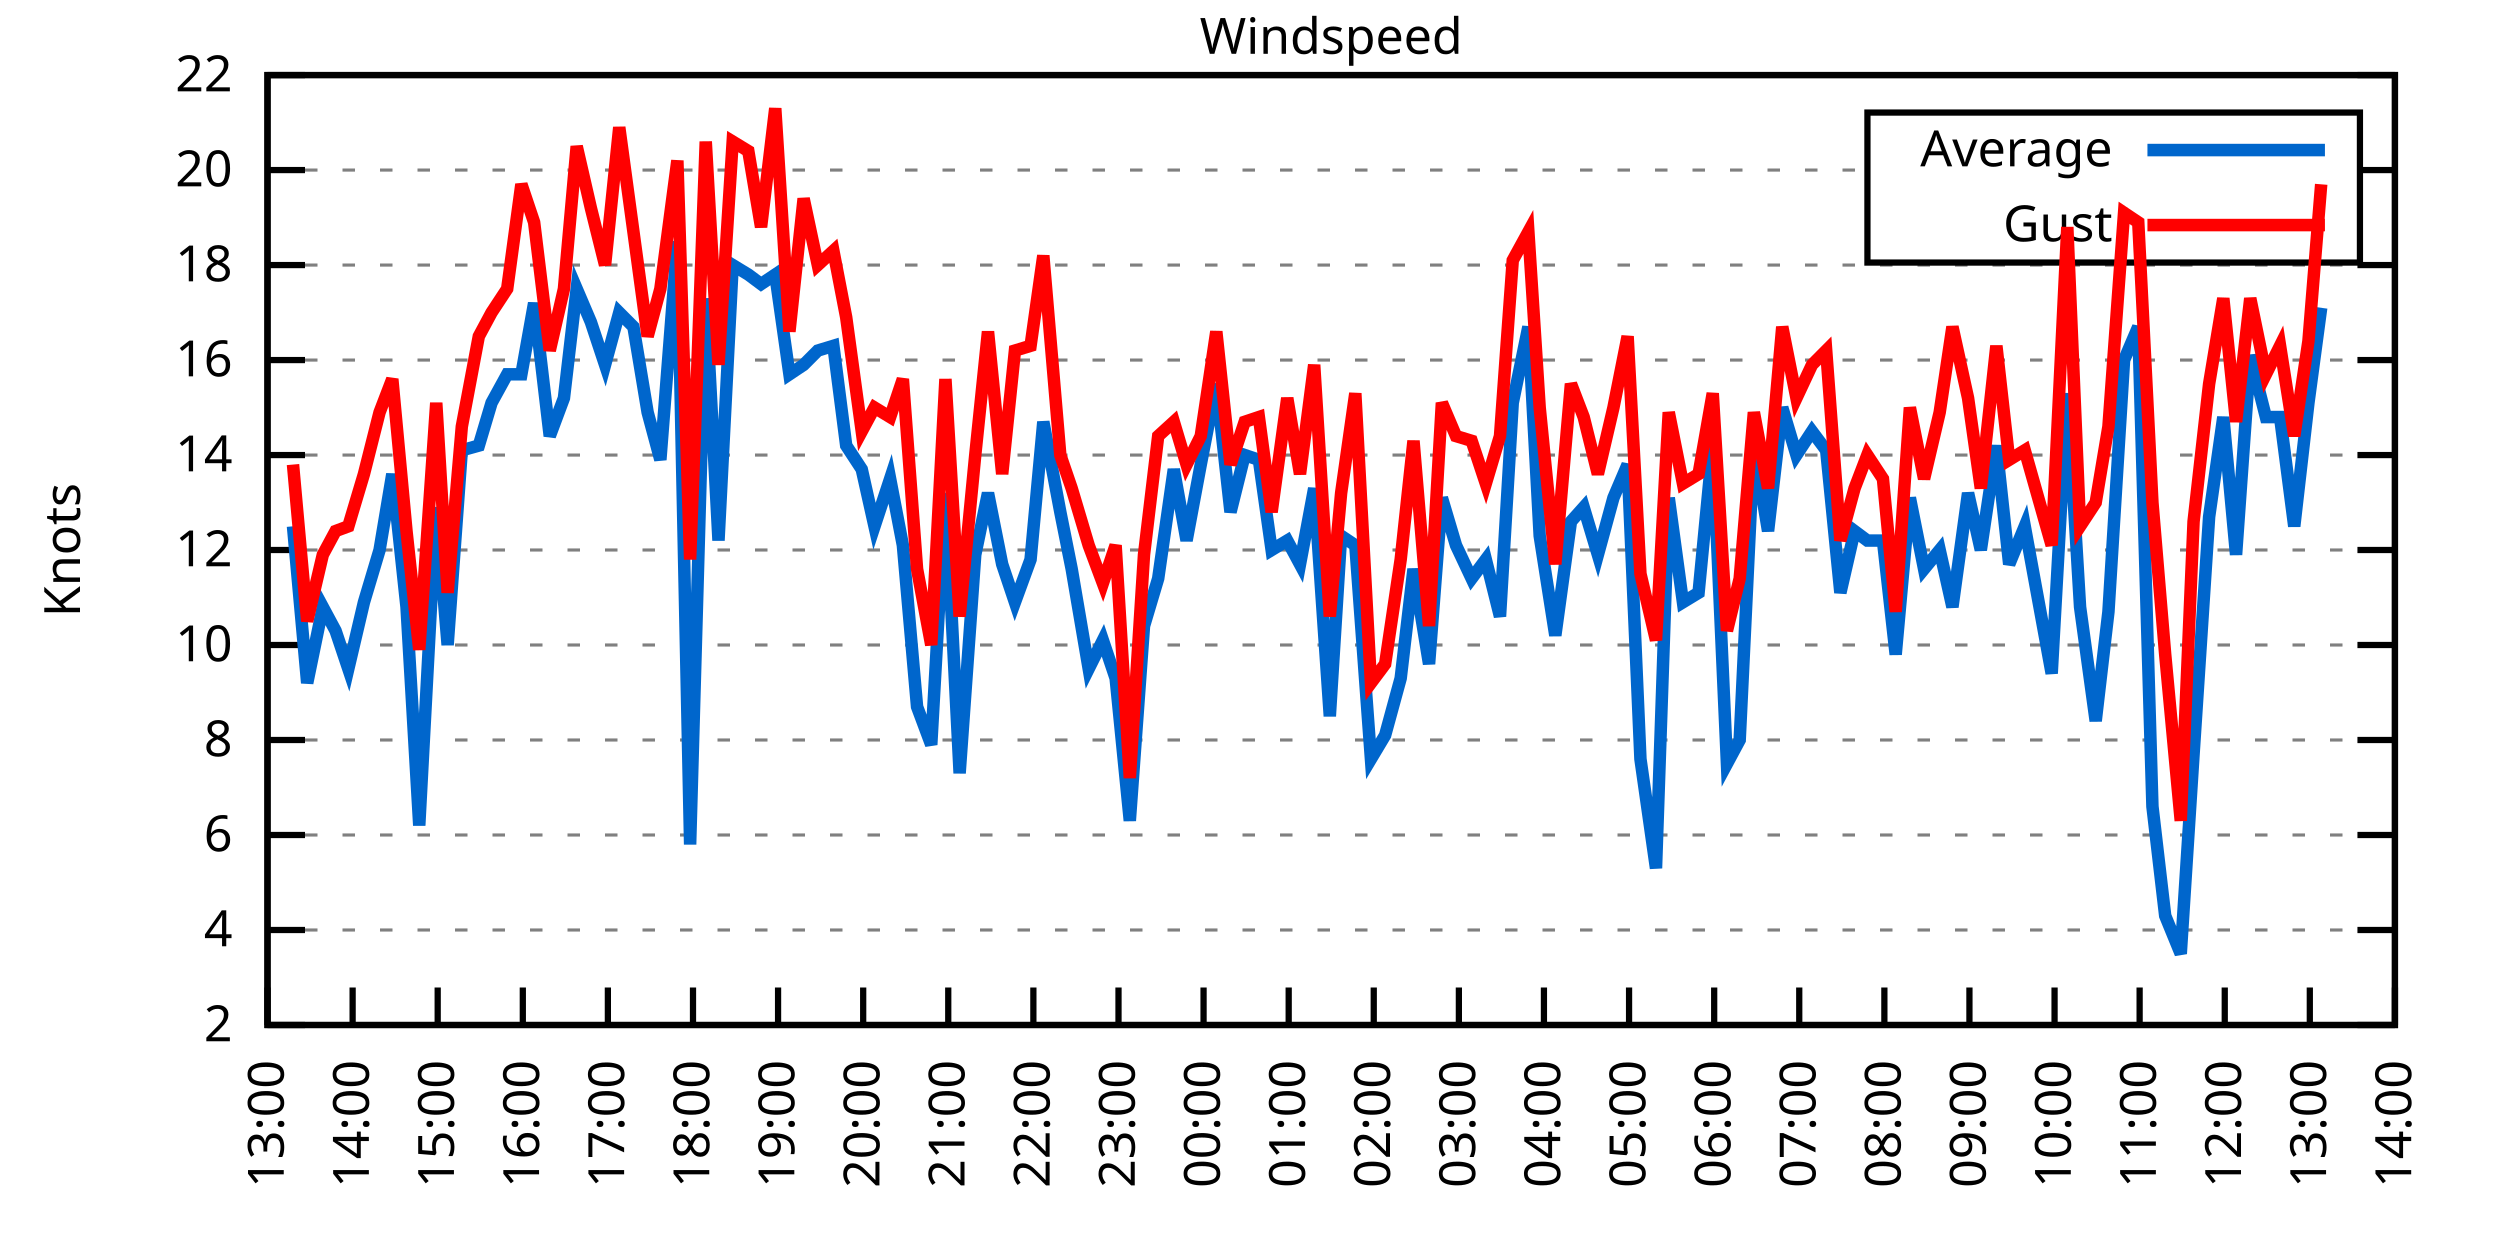
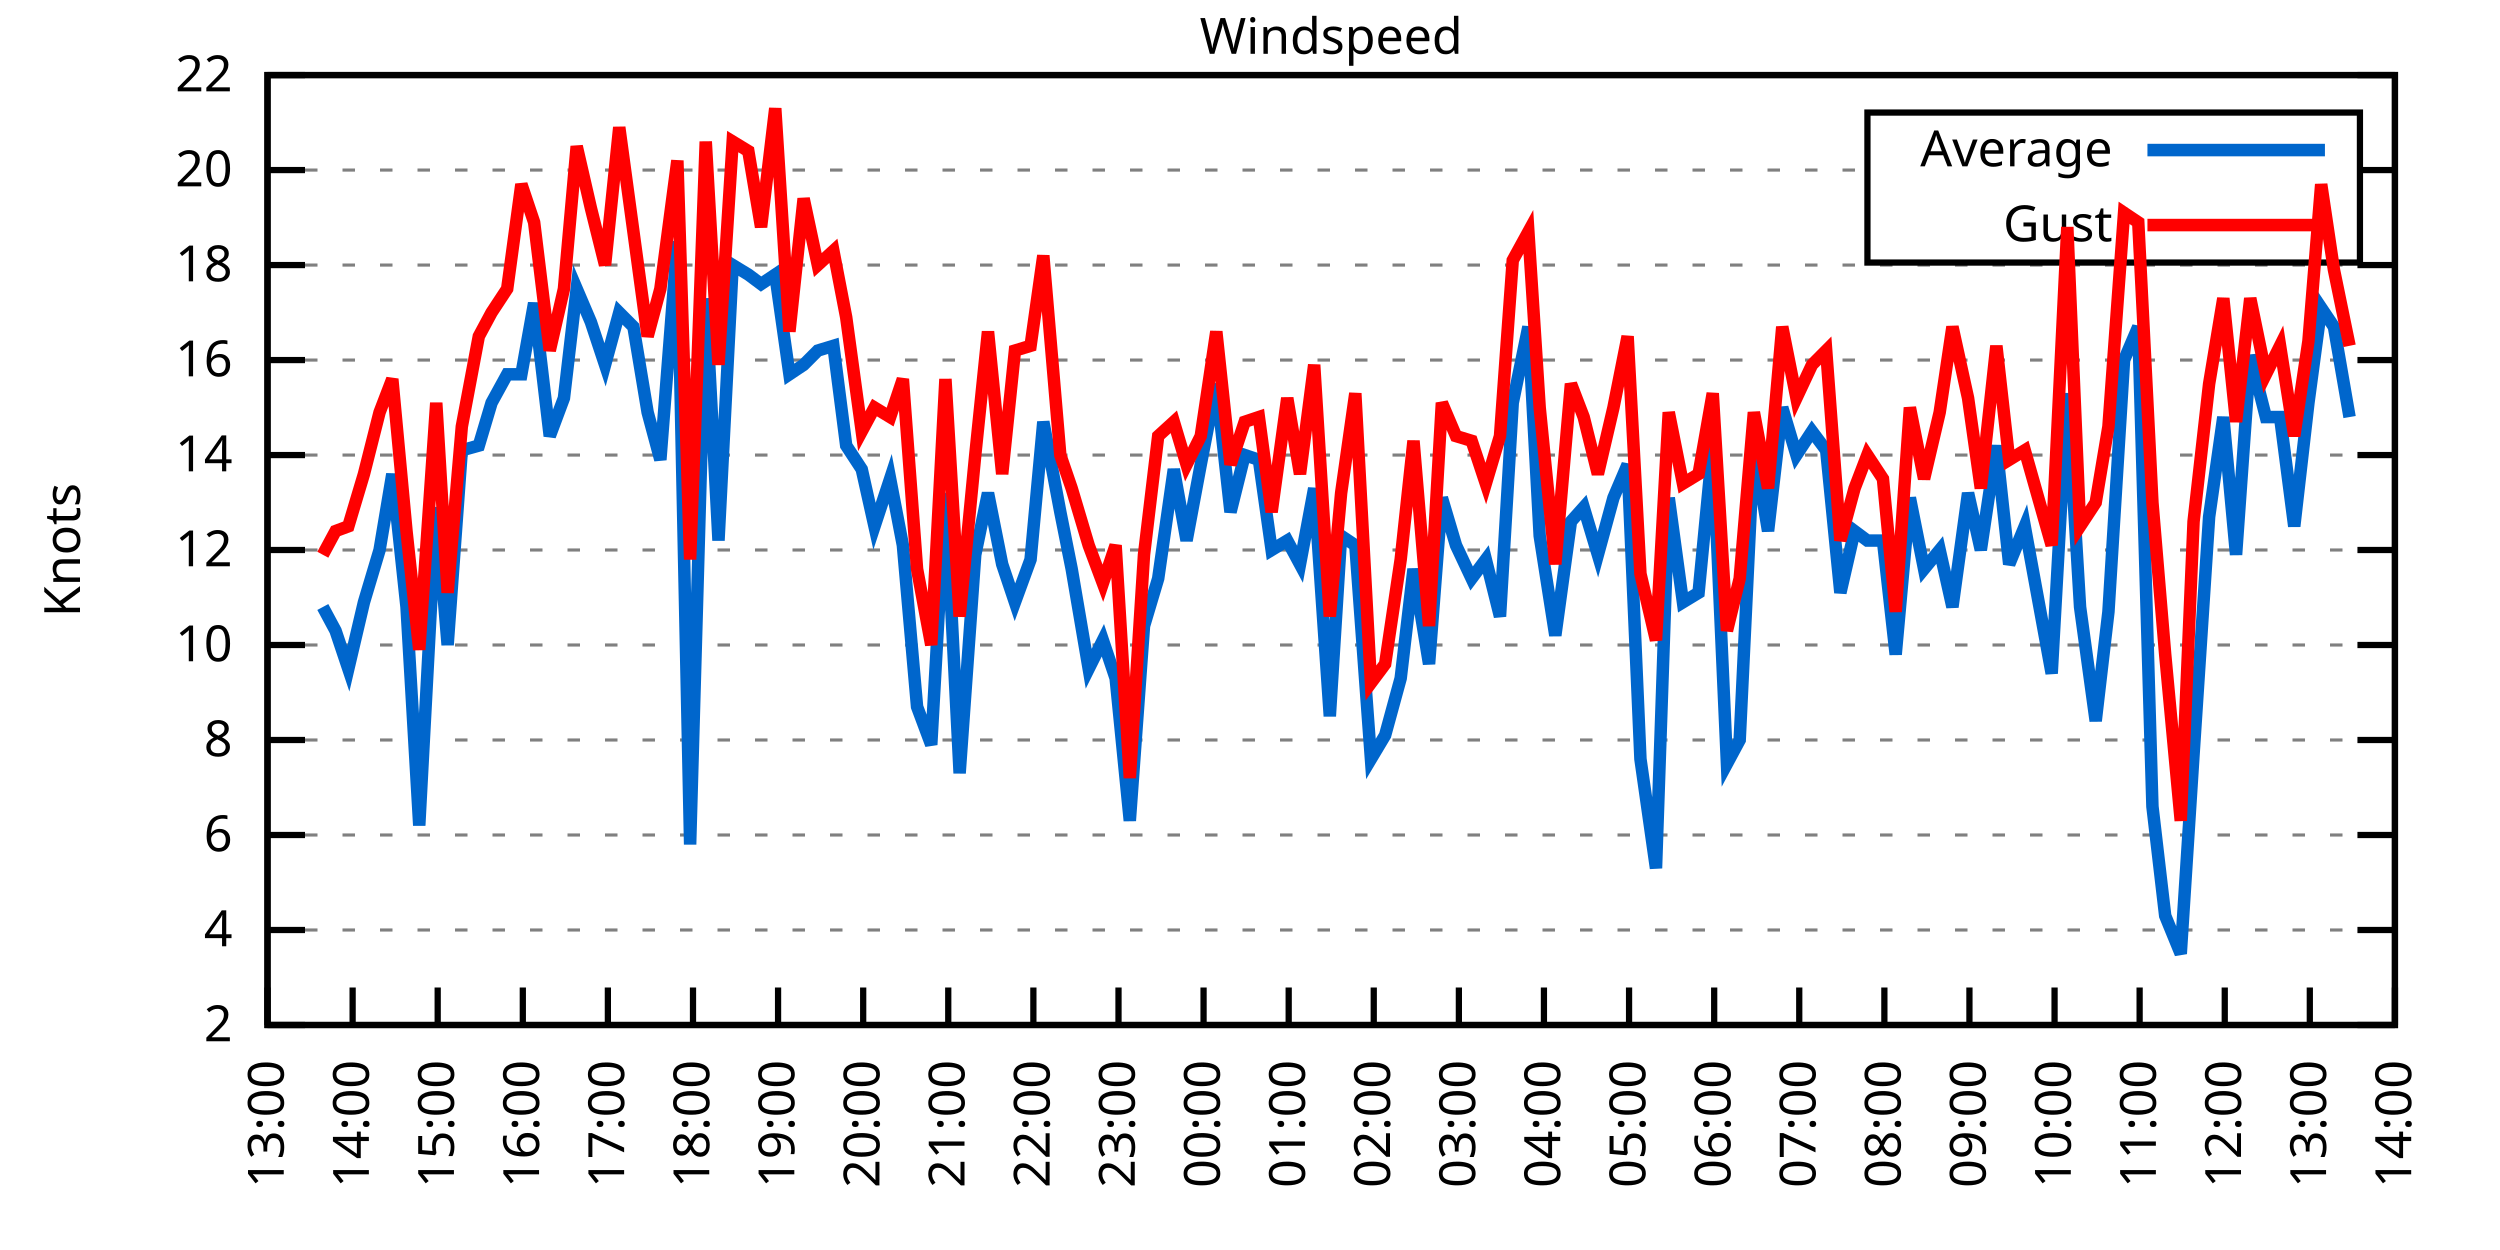
<svg xmlns="http://www.w3.org/2000/svg" xmlns:xlink="http://www.w3.org/1999/xlink" width="400" height="200" viewBox="0 0 400 200">
  <g id="gnuplot_canvas">
    <rect x="0" y="0" width="400" height="200" fill="none" />
    <defs>
      <circle id="gpDot" r="0.5" stroke-width="0.5" stroke="currentColor" />
      <path id="gpPt0" stroke-width="0.333" stroke="currentColor" d="M-1,0 h2 M0,-1 v2" />
      <path id="gpPt1" stroke-width="0.333" stroke="currentColor" d="M-1,-1 L1,1 M1,-1 L-1,1" />
      <path id="gpPt2" stroke-width="0.333" stroke="currentColor" d="M-1,0 L1,0 M0,-1 L0,1 M-1,-1 L1,1 M-1,1 L1,-1" />
      <rect id="gpPt3" stroke-width="0.333" stroke="currentColor" x="-1" y="-1" width="2" height="2" />
      <rect id="gpPt4" stroke-width="0.333" stroke="currentColor" fill="currentColor" x="-1" y="-1" width="2" height="2" />
      <circle id="gpPt5" stroke-width="0.333" stroke="currentColor" cx="0" cy="0" r="1" />
      <use xlink:href="#gpPt5" id="gpPt6" fill="currentColor" stroke="none" />
      <path id="gpPt7" stroke-width="0.333" stroke="currentColor" d="M0,-1.33 L-1.33,0.67 L1.33,0.67 z" />
      <use xlink:href="#gpPt7" id="gpPt8" fill="currentColor" stroke="none" />
      <use xlink:href="#gpPt7" id="gpPt9" stroke="currentColor" transform="rotate(180)" />
      <use xlink:href="#gpPt9" id="gpPt10" fill="currentColor" stroke="none" />
      <use xlink:href="#gpPt3" id="gpPt11" stroke="currentColor" transform="rotate(45)" />
      <use xlink:href="#gpPt11" id="gpPt12" fill="currentColor" stroke="none" />
      <path id="gpPt13" stroke-width="0.333" stroke="currentColor" d="M0,1.330 L1.265,0.411 L0.782,-1.067 L-0.782,-1.076 L-1.265,0.411 z" />
      <use xlink:href="#gpPt13" id="gpPt14" fill="currentColor" stroke="none" />
      <filter id="textbox" filterUnits="objectBoundingBox" x="0" y="0" height="1" width="1">
        <feFlood flood-color="white" flood-opacity="1" result="bgnd" />
        <feComposite in="SourceGraphic" in2="bgnd" operator="atop" />
      </filter>
      <filter id="greybox" filterUnits="objectBoundingBox" x="0" y="0" height="1" width="1">
        <feFlood flood-color="lightgrey" flood-opacity="1" result="grey" />
        <feComposite in="SourceGraphic" in2="grey" operator="atop" />
      </filter>
    </defs>
    <g fill="none" color="white" stroke="currentColor" stroke-width="1.00" stroke-linecap="butt" stroke-linejoin="miter">
</g>
    <g fill="none" color="black" stroke="currentColor" stroke-width="1.00" stroke-linecap="butt" stroke-linejoin="miter">
      <g stroke="none" shape-rendering="crispEdges">
        <polygon fill="rgb(255, 255, 255)" points="42.80,164.00 383.18,164.00 383.18,12.02 42.80,12.02 " />
      </g>
    </g>
    <g fill="none" color="black" stroke="currentColor" stroke-width="1.00" stroke-linecap="butt" stroke-linejoin="miter">
</g>
    <g fill="none" color="black" stroke="black" stroke-width="0.50" stroke-linecap="butt" stroke-linejoin="miter">
</g>
    <g fill="none" color="gray" stroke="currentColor" stroke-width="0.50" stroke-linecap="butt" stroke-linejoin="miter">
      <path stroke="gray" stroke-dasharray="2,4" class="gridline" d="M42.80,164.00 L383.19,164.00  " />
    </g>
    <g fill="none" color="gray" stroke="gray" stroke-width="1.00" stroke-linecap="butt" stroke-linejoin="miter">
</g>
    <g fill="none" color="black" stroke="currentColor" stroke-width="1.00" stroke-linecap="butt" stroke-linejoin="miter">
      <path stroke="black" d="M42.80,164.00 L48.80,164.00 M383.19,164.00 L377.19,164.00  " />
      <g transform="translate(37.20,166.60)" stroke="none" fill="black" font-family="Sans" font-size="8.00" text-anchor="end">
        <text>
          <tspan font-family="Sans"> 2</tspan>
        </text>
      </g>
    </g>
    <g fill="none" color="black" stroke="currentColor" stroke-width="1.00" stroke-linecap="butt" stroke-linejoin="miter">
</g>
    <g fill="none" color="black" stroke="black" stroke-width="0.50" stroke-linecap="butt" stroke-linejoin="miter">
</g>
    <g fill="none" color="gray" stroke="currentColor" stroke-width="0.50" stroke-linecap="butt" stroke-linejoin="miter">
      <path stroke="gray" stroke-dasharray="2,4" class="gridline" d="M42.80,148.80 L383.19,148.80  " />
    </g>
    <g fill="none" color="gray" stroke="gray" stroke-width="1.00" stroke-linecap="butt" stroke-linejoin="miter">
</g>
    <g fill="none" color="black" stroke="currentColor" stroke-width="1.00" stroke-linecap="butt" stroke-linejoin="miter">
      <path stroke="black" d="M42.80,148.80 L48.80,148.80 M383.19,148.80 L377.19,148.80  " />
      <g transform="translate(37.20,151.40)" stroke="none" fill="black" font-family="Sans" font-size="8.00" text-anchor="end">
        <text>
          <tspan font-family="Sans"> 4</tspan>
        </text>
      </g>
    </g>
    <g fill="none" color="black" stroke="currentColor" stroke-width="1.00" stroke-linecap="butt" stroke-linejoin="miter">
</g>
    <g fill="none" color="black" stroke="black" stroke-width="0.50" stroke-linecap="butt" stroke-linejoin="miter">
</g>
    <g fill="none" color="gray" stroke="currentColor" stroke-width="0.50" stroke-linecap="butt" stroke-linejoin="miter">
      <path stroke="gray" stroke-dasharray="2,4" class="gridline" d="M42.80,133.60 L383.19,133.60  " />
    </g>
    <g fill="none" color="gray" stroke="gray" stroke-width="1.00" stroke-linecap="butt" stroke-linejoin="miter">
</g>
    <g fill="none" color="black" stroke="currentColor" stroke-width="1.00" stroke-linecap="butt" stroke-linejoin="miter">
      <path stroke="black" d="M42.80,133.60 L48.80,133.60 M383.19,133.60 L377.19,133.60  " />
      <g transform="translate(37.20,136.20)" stroke="none" fill="black" font-family="Sans" font-size="8.00" text-anchor="end">
        <text>
          <tspan font-family="Sans"> 6</tspan>
        </text>
      </g>
    </g>
    <g fill="none" color="black" stroke="currentColor" stroke-width="1.00" stroke-linecap="butt" stroke-linejoin="miter">
</g>
    <g fill="none" color="black" stroke="black" stroke-width="0.50" stroke-linecap="butt" stroke-linejoin="miter">
</g>
    <g fill="none" color="gray" stroke="currentColor" stroke-width="0.50" stroke-linecap="butt" stroke-linejoin="miter">
      <path stroke="gray" stroke-dasharray="2,4" class="gridline" d="M42.80,118.40 L383.19,118.40  " />
    </g>
    <g fill="none" color="gray" stroke="gray" stroke-width="1.00" stroke-linecap="butt" stroke-linejoin="miter">
</g>
    <g fill="none" color="black" stroke="currentColor" stroke-width="1.00" stroke-linecap="butt" stroke-linejoin="miter">
      <path stroke="black" d="M42.80,118.40 L48.80,118.40 M383.19,118.40 L377.19,118.40  " />
      <g transform="translate(37.20,121.00)" stroke="none" fill="black" font-family="Sans" font-size="8.00" text-anchor="end">
        <text>
          <tspan font-family="Sans"> 8</tspan>
        </text>
      </g>
    </g>
    <g fill="none" color="black" stroke="currentColor" stroke-width="1.00" stroke-linecap="butt" stroke-linejoin="miter">
</g>
    <g fill="none" color="black" stroke="black" stroke-width="0.50" stroke-linecap="butt" stroke-linejoin="miter">
</g>
    <g fill="none" color="gray" stroke="currentColor" stroke-width="0.50" stroke-linecap="butt" stroke-linejoin="miter">
      <path stroke="gray" stroke-dasharray="2,4" class="gridline" d="M42.80,103.20 L383.19,103.20  " />
    </g>
    <g fill="none" color="gray" stroke="gray" stroke-width="1.00" stroke-linecap="butt" stroke-linejoin="miter">
</g>
    <g fill="none" color="black" stroke="currentColor" stroke-width="1.00" stroke-linecap="butt" stroke-linejoin="miter">
      <path stroke="black" d="M42.80,103.20 L48.80,103.20 M383.19,103.20 L377.19,103.20  " />
      <g transform="translate(37.20,105.80)" stroke="none" fill="black" font-family="Sans" font-size="8.00" text-anchor="end">
        <text>
          <tspan font-family="Sans"> 10</tspan>
        </text>
      </g>
    </g>
    <g fill="none" color="black" stroke="currentColor" stroke-width="1.00" stroke-linecap="butt" stroke-linejoin="miter">
</g>
    <g fill="none" color="black" stroke="black" stroke-width="0.50" stroke-linecap="butt" stroke-linejoin="miter">
</g>
    <g fill="none" color="gray" stroke="currentColor" stroke-width="0.50" stroke-linecap="butt" stroke-linejoin="miter">
      <path stroke="gray" stroke-dasharray="2,4" class="gridline" d="M42.80,88.00 L383.19,88.00  " />
    </g>
    <g fill="none" color="gray" stroke="gray" stroke-width="1.00" stroke-linecap="butt" stroke-linejoin="miter">
</g>
    <g fill="none" color="black" stroke="currentColor" stroke-width="1.00" stroke-linecap="butt" stroke-linejoin="miter">
      <path stroke="black" d="M42.80,88.00 L48.80,88.00 M383.19,88.00 L377.19,88.00  " />
      <g transform="translate(37.20,90.60)" stroke="none" fill="black" font-family="Sans" font-size="8.00" text-anchor="end">
        <text>
          <tspan font-family="Sans"> 12</tspan>
        </text>
      </g>
    </g>
    <g fill="none" color="black" stroke="currentColor" stroke-width="1.00" stroke-linecap="butt" stroke-linejoin="miter">
</g>
    <g fill="none" color="black" stroke="black" stroke-width="0.50" stroke-linecap="butt" stroke-linejoin="miter">
</g>
    <g fill="none" color="gray" stroke="currentColor" stroke-width="0.50" stroke-linecap="butt" stroke-linejoin="miter">
      <path stroke="gray" stroke-dasharray="2,4" class="gridline" d="M42.80,72.81 L383.19,72.81  " />
    </g>
    <g fill="none" color="gray" stroke="gray" stroke-width="1.00" stroke-linecap="butt" stroke-linejoin="miter">
</g>
    <g fill="none" color="black" stroke="currentColor" stroke-width="1.00" stroke-linecap="butt" stroke-linejoin="miter">
      <path stroke="black" d="M42.80,72.81 L48.80,72.81 M383.19,72.81 L377.19,72.81  " />
      <g transform="translate(37.20,75.41)" stroke="none" fill="black" font-family="Sans" font-size="8.00" text-anchor="end">
        <text>
          <tspan font-family="Sans"> 14</tspan>
        </text>
      </g>
    </g>
    <g fill="none" color="black" stroke="currentColor" stroke-width="1.00" stroke-linecap="butt" stroke-linejoin="miter">
</g>
    <g fill="none" color="black" stroke="black" stroke-width="0.50" stroke-linecap="butt" stroke-linejoin="miter">
</g>
    <g fill="none" color="gray" stroke="currentColor" stroke-width="0.50" stroke-linecap="butt" stroke-linejoin="miter">
      <path stroke="gray" stroke-dasharray="2,4" class="gridline" d="M42.80,57.61 L383.19,57.61  " />
    </g>
    <g fill="none" color="gray" stroke="gray" stroke-width="1.00" stroke-linecap="butt" stroke-linejoin="miter">
</g>
    <g fill="none" color="black" stroke="currentColor" stroke-width="1.00" stroke-linecap="butt" stroke-linejoin="miter">
      <path stroke="black" d="M42.80,57.61 L48.80,57.61 M383.19,57.61 L377.19,57.61  " />
      <g transform="translate(37.20,60.21)" stroke="none" fill="black" font-family="Sans" font-size="8.00" text-anchor="end">
        <text>
          <tspan font-family="Sans"> 16</tspan>
        </text>
      </g>
    </g>
    <g fill="none" color="black" stroke="currentColor" stroke-width="1.00" stroke-linecap="butt" stroke-linejoin="miter">
</g>
    <g fill="none" color="black" stroke="black" stroke-width="0.50" stroke-linecap="butt" stroke-linejoin="miter">
</g>
    <g fill="none" color="gray" stroke="currentColor" stroke-width="0.50" stroke-linecap="butt" stroke-linejoin="miter">
      <path stroke="gray" stroke-dasharray="2,4" class="gridline" d="M42.80,42.41 L383.19,42.41  " />
    </g>
    <g fill="none" color="gray" stroke="gray" stroke-width="1.00" stroke-linecap="butt" stroke-linejoin="miter">
</g>
    <g fill="none" color="black" stroke="currentColor" stroke-width="1.00" stroke-linecap="butt" stroke-linejoin="miter">
      <path stroke="black" d="M42.80,42.41 L48.80,42.41 M383.19,42.41 L377.19,42.41  " />
      <g transform="translate(37.20,45.01)" stroke="none" fill="black" font-family="Sans" font-size="8.00" text-anchor="end">
        <text>
          <tspan font-family="Sans"> 18</tspan>
        </text>
      </g>
    </g>
    <g fill="none" color="black" stroke="currentColor" stroke-width="1.00" stroke-linecap="butt" stroke-linejoin="miter">
</g>
    <g fill="none" color="black" stroke="black" stroke-width="0.50" stroke-linecap="butt" stroke-linejoin="miter">
</g>
    <g fill="none" color="gray" stroke="currentColor" stroke-width="0.50" stroke-linecap="butt" stroke-linejoin="miter">
      <path stroke="gray" stroke-dasharray="2,4" class="gridline" d="M42.80,27.21 L298.79,27.21 M377.59,27.21 L383.19,27.21  " />
    </g>
    <g fill="none" color="gray" stroke="gray" stroke-width="1.00" stroke-linecap="butt" stroke-linejoin="miter">
</g>
    <g fill="none" color="black" stroke="currentColor" stroke-width="1.00" stroke-linecap="butt" stroke-linejoin="miter">
      <path stroke="black" d="M42.80,27.21 L48.80,27.21 M383.19,27.21 L377.19,27.21  " />
      <g transform="translate(37.20,29.81)" stroke="none" fill="black" font-family="Sans" font-size="8.00" text-anchor="end">
        <text>
          <tspan font-family="Sans"> 20</tspan>
        </text>
      </g>
    </g>
    <g fill="none" color="black" stroke="currentColor" stroke-width="1.00" stroke-linecap="butt" stroke-linejoin="miter">
</g>
    <g fill="none" color="black" stroke="black" stroke-width="0.50" stroke-linecap="butt" stroke-linejoin="miter">
</g>
    <g fill="none" color="gray" stroke="currentColor" stroke-width="0.50" stroke-linecap="butt" stroke-linejoin="miter">
      <path stroke="gray" stroke-dasharray="2,4" class="gridline" d="M42.80,12.01 L383.19,12.01  " />
    </g>
    <g fill="none" color="gray" stroke="gray" stroke-width="1.00" stroke-linecap="butt" stroke-linejoin="miter">
</g>
    <g fill="none" color="black" stroke="currentColor" stroke-width="1.00" stroke-linecap="butt" stroke-linejoin="miter">
      <path stroke="black" d="M42.80,12.01 L48.80,12.01 M383.19,12.01 L377.19,12.01  " />
      <g transform="translate(37.20,14.61)" stroke="none" fill="black" font-family="Sans" font-size="8.00" text-anchor="end">
        <text>
          <tspan font-family="Sans"> 22</tspan>
        </text>
      </g>
    </g>
    <g fill="none" color="black" stroke="currentColor" stroke-width="1.00" stroke-linecap="butt" stroke-linejoin="miter">
      <path stroke="black" d="M42.80,164.00 L42.80,158.00  " />
      <g transform="translate(45.40,169.60) rotate(270.00)" stroke="none" fill="black" font-family="Sans" font-size="8.00" text-anchor="end">
        <text>
          <tspan font-family="Sans">13:00</tspan>
        </text>
      </g>
    </g>
    <g fill="none" color="black" stroke="currentColor" stroke-width="1.00" stroke-linecap="butt" stroke-linejoin="miter">
      <path stroke="black" d="M56.42,164.00 L56.42,158.00  " />
      <g transform="translate(59.02,169.60) rotate(270.00)" stroke="none" fill="black" font-family="Sans" font-size="8.00" text-anchor="end">
        <text>
          <tspan font-family="Sans">14:00</tspan>
        </text>
      </g>
    </g>
    <g fill="none" color="black" stroke="currentColor" stroke-width="1.00" stroke-linecap="butt" stroke-linejoin="miter">
      <path stroke="black" d="M70.03,164.00 L70.03,158.00  " />
      <g transform="translate(72.63,169.60) rotate(270.00)" stroke="none" fill="black" font-family="Sans" font-size="8.00" text-anchor="end">
        <text>
          <tspan font-family="Sans">15:00</tspan>
        </text>
      </g>
    </g>
    <g fill="none" color="black" stroke="currentColor" stroke-width="1.00" stroke-linecap="butt" stroke-linejoin="miter">
      <path stroke="black" d="M83.65,164.00 L83.65,158.00  " />
      <g transform="translate(86.25,169.60) rotate(270.00)" stroke="none" fill="black" font-family="Sans" font-size="8.00" text-anchor="end">
        <text>
          <tspan font-family="Sans">16:00</tspan>
        </text>
      </g>
    </g>
    <g fill="none" color="black" stroke="currentColor" stroke-width="1.00" stroke-linecap="butt" stroke-linejoin="miter">
      <path stroke="black" d="M97.26,164.00 L97.26,158.00  " />
      <g transform="translate(99.86,169.60) rotate(270.00)" stroke="none" fill="black" font-family="Sans" font-size="8.00" text-anchor="end">
        <text>
          <tspan font-family="Sans">17:00</tspan>
        </text>
      </g>
    </g>
    <g fill="none" color="black" stroke="currentColor" stroke-width="1.00" stroke-linecap="butt" stroke-linejoin="miter">
      <path stroke="black" d="M110.88,164.00 L110.88,158.00  " />
      <g transform="translate(113.48,169.60) rotate(270.00)" stroke="none" fill="black" font-family="Sans" font-size="8.00" text-anchor="end">
        <text>
          <tspan font-family="Sans">18:00</tspan>
        </text>
      </g>
    </g>
    <g fill="none" color="black" stroke="currentColor" stroke-width="1.00" stroke-linecap="butt" stroke-linejoin="miter">
      <path stroke="black" d="M124.49,164.00 L124.49,158.00  " />
      <g transform="translate(127.09,169.60) rotate(270.00)" stroke="none" fill="black" font-family="Sans" font-size="8.00" text-anchor="end">
        <text>
          <tspan font-family="Sans">19:00</tspan>
        </text>
      </g>
    </g>
    <g fill="none" color="black" stroke="currentColor" stroke-width="1.00" stroke-linecap="butt" stroke-linejoin="miter">
      <path stroke="black" d="M138.11,164.00 L138.11,158.00  " />
      <g transform="translate(140.71,169.60) rotate(270.00)" stroke="none" fill="black" font-family="Sans" font-size="8.00" text-anchor="end">
        <text>
          <tspan font-family="Sans">20:00</tspan>
        </text>
      </g>
    </g>
    <g fill="none" color="black" stroke="currentColor" stroke-width="1.00" stroke-linecap="butt" stroke-linejoin="miter">
      <path stroke="black" d="M151.72,164.00 L151.72,158.00  " />
      <g transform="translate(154.32,169.60) rotate(270.00)" stroke="none" fill="black" font-family="Sans" font-size="8.00" text-anchor="end">
        <text>
          <tspan font-family="Sans">21:00</tspan>
        </text>
      </g>
    </g>
    <g fill="none" color="black" stroke="currentColor" stroke-width="1.00" stroke-linecap="butt" stroke-linejoin="miter">
      <path stroke="black" d="M165.34,164.00 L165.34,158.00  " />
      <g transform="translate(167.94,169.60) rotate(270.00)" stroke="none" fill="black" font-family="Sans" font-size="8.00" text-anchor="end">
        <text>
          <tspan font-family="Sans">22:00</tspan>
        </text>
      </g>
    </g>
    <g fill="none" color="black" stroke="currentColor" stroke-width="1.00" stroke-linecap="butt" stroke-linejoin="miter">
      <path stroke="black" d="M178.96,164.00 L178.96,158.00  " />
      <g transform="translate(181.56,169.60) rotate(270.00)" stroke="none" fill="black" font-family="Sans" font-size="8.00" text-anchor="end">
        <text>
          <tspan font-family="Sans">23:00</tspan>
        </text>
      </g>
    </g>
    <g fill="none" color="black" stroke="currentColor" stroke-width="1.00" stroke-linecap="butt" stroke-linejoin="miter">
      <path stroke="black" d="M192.57,164.00 L192.57,158.00  " />
      <g transform="translate(195.17,169.60) rotate(270.00)" stroke="none" fill="black" font-family="Sans" font-size="8.00" text-anchor="end">
        <text>
          <tspan font-family="Sans">00:00</tspan>
        </text>
      </g>
    </g>
    <g fill="none" color="black" stroke="currentColor" stroke-width="1.00" stroke-linecap="butt" stroke-linejoin="miter">
      <path stroke="black" d="M206.19,164.00 L206.19,158.00  " />
      <g transform="translate(208.79,169.60) rotate(270.00)" stroke="none" fill="black" font-family="Sans" font-size="8.00" text-anchor="end">
        <text>
          <tspan font-family="Sans">01:00</tspan>
        </text>
      </g>
    </g>
    <g fill="none" color="black" stroke="currentColor" stroke-width="1.00" stroke-linecap="butt" stroke-linejoin="miter">
      <path stroke="black" d="M219.80,164.00 L219.80,158.00  " />
      <g transform="translate(222.40,169.60) rotate(270.00)" stroke="none" fill="black" font-family="Sans" font-size="8.00" text-anchor="end">
        <text>
          <tspan font-family="Sans">02:00</tspan>
        </text>
      </g>
    </g>
    <g fill="none" color="black" stroke="currentColor" stroke-width="1.00" stroke-linecap="butt" stroke-linejoin="miter">
      <path stroke="black" d="M233.42,164.00 L233.42,158.00  " />
      <g transform="translate(236.02,169.60) rotate(270.00)" stroke="none" fill="black" font-family="Sans" font-size="8.00" text-anchor="end">
        <text>
          <tspan font-family="Sans">03:00</tspan>
        </text>
      </g>
    </g>
    <g fill="none" color="black" stroke="currentColor" stroke-width="1.00" stroke-linecap="butt" stroke-linejoin="miter">
      <path stroke="black" d="M247.03,164.00 L247.03,158.00  " />
      <g transform="translate(249.63,169.60) rotate(270.00)" stroke="none" fill="black" font-family="Sans" font-size="8.00" text-anchor="end">
        <text>
          <tspan font-family="Sans">04:00</tspan>
        </text>
      </g>
    </g>
    <g fill="none" color="black" stroke="currentColor" stroke-width="1.00" stroke-linecap="butt" stroke-linejoin="miter">
      <path stroke="black" d="M260.65,164.00 L260.65,158.00  " />
      <g transform="translate(263.25,169.60) rotate(270.00)" stroke="none" fill="black" font-family="Sans" font-size="8.00" text-anchor="end">
        <text>
          <tspan font-family="Sans">05:00</tspan>
        </text>
      </g>
    </g>
    <g fill="none" color="black" stroke="currentColor" stroke-width="1.00" stroke-linecap="butt" stroke-linejoin="miter">
      <path stroke="black" d="M274.27,164.00 L274.27,158.00  " />
      <g transform="translate(276.87,169.60) rotate(270.00)" stroke="none" fill="black" font-family="Sans" font-size="8.00" text-anchor="end">
        <text>
          <tspan font-family="Sans">06:00</tspan>
        </text>
      </g>
    </g>
    <g fill="none" color="black" stroke="currentColor" stroke-width="1.00" stroke-linecap="butt" stroke-linejoin="miter">
      <path stroke="black" d="M287.88,164.00 L287.88,158.00  " />
      <g transform="translate(290.48,169.60) rotate(270.00)" stroke="none" fill="black" font-family="Sans" font-size="8.00" text-anchor="end">
        <text>
          <tspan font-family="Sans">07:00</tspan>
        </text>
      </g>
    </g>
    <g fill="none" color="black" stroke="currentColor" stroke-width="1.00" stroke-linecap="butt" stroke-linejoin="miter">
      <path stroke="black" d="M301.50,164.00 L301.50,158.00  " />
      <g transform="translate(304.10,169.60) rotate(270.00)" stroke="none" fill="black" font-family="Sans" font-size="8.00" text-anchor="end">
        <text>
          <tspan font-family="Sans">08:00</tspan>
        </text>
      </g>
    </g>
    <g fill="none" color="black" stroke="currentColor" stroke-width="1.00" stroke-linecap="butt" stroke-linejoin="miter">
      <path stroke="black" d="M315.11,164.00 L315.11,158.00  " />
      <g transform="translate(317.71,169.60) rotate(270.00)" stroke="none" fill="black" font-family="Sans" font-size="8.00" text-anchor="end">
        <text>
          <tspan font-family="Sans">09:00</tspan>
        </text>
      </g>
    </g>
    <g fill="none" color="black" stroke="currentColor" stroke-width="1.00" stroke-linecap="butt" stroke-linejoin="miter">
      <path stroke="black" d="M328.73,164.00 L328.73,158.00  " />
      <g transform="translate(331.33,169.60) rotate(270.00)" stroke="none" fill="black" font-family="Sans" font-size="8.00" text-anchor="end">
        <text>
          <tspan font-family="Sans">10:00</tspan>
        </text>
      </g>
    </g>
    <g fill="none" color="black" stroke="currentColor" stroke-width="1.00" stroke-linecap="butt" stroke-linejoin="miter">
      <path stroke="black" d="M342.34,164.00 L342.34,158.00  " />
      <g transform="translate(344.94,169.60) rotate(270.00)" stroke="none" fill="black" font-family="Sans" font-size="8.00" text-anchor="end">
        <text>
          <tspan font-family="Sans">11:00</tspan>
        </text>
      </g>
    </g>
    <g fill="none" color="black" stroke="currentColor" stroke-width="1.00" stroke-linecap="butt" stroke-linejoin="miter">
      <path stroke="black" d="M355.96,164.00 L355.96,158.00  " />
      <g transform="translate(358.56,169.60) rotate(270.00)" stroke="none" fill="black" font-family="Sans" font-size="8.00" text-anchor="end">
        <text>
          <tspan font-family="Sans">12:00</tspan>
        </text>
      </g>
    </g>
    <g fill="none" color="black" stroke="currentColor" stroke-width="1.00" stroke-linecap="butt" stroke-linejoin="miter">
      <path stroke="black" d="M369.57,164.00 L369.57,158.00  " />
      <g transform="translate(372.17,169.60) rotate(270.00)" stroke="none" fill="black" font-family="Sans" font-size="8.00" text-anchor="end">
        <text>
          <tspan font-family="Sans">13:00</tspan>
        </text>
      </g>
    </g>
    <g fill="none" color="black" stroke="currentColor" stroke-width="1.00" stroke-linecap="butt" stroke-linejoin="miter">
      <path stroke="black" d="M383.19,164.00 L383.19,158.00  " />
      <g transform="translate(385.79,169.60) rotate(270.00)" stroke="none" fill="black" font-family="Sans" font-size="8.00" text-anchor="end">
        <text>
          <tspan font-family="Sans">14:00</tspan>
        </text>
      </g>
    </g>
    <g fill="none" color="black" stroke="currentColor" stroke-width="1.00" stroke-linecap="butt" stroke-linejoin="miter">
</g>
    <g fill="none" color="black" stroke="currentColor" stroke-width="1.00" stroke-linecap="butt" stroke-linejoin="miter">
      <path stroke="black" d="M42.80,12.01 L42.80,164.00 L383.19,164.00 L383.19,12.01 L42.80,12.01 Z  " />
    </g>
    <g fill="none" color="black" stroke="currentColor" stroke-width="1.00" stroke-linecap="butt" stroke-linejoin="miter">
</g>
    <g fill="none" color="black" stroke="currentColor" stroke-width="1.00" stroke-linecap="butt" stroke-linejoin="miter">
      <path stroke="black" d="M298.79,42.01 L298.79,18.01 L377.59,18.01 L377.59,42.01 L298.79,42.01 Z  " />
    </g>
    <g id="Windspeed_plot_1">
      <g fill="none" color="white" stroke="black" stroke-width="2.00" stroke-linecap="butt" stroke-linejoin="miter">
</g>
      <g fill="none" color="black" stroke="currentColor" stroke-width="2.00" stroke-linecap="butt" stroke-linejoin="miter">
        <g transform="translate(337.99,26.61)" stroke="none" fill="black" font-family="Sans" font-size="8.00" text-anchor="end">
          <text>
            <tspan font-family="Sans">Average</tspan>
          </text>
        </g>
      </g>
      <g fill="none" color="black" stroke="currentColor" stroke-width="2.00" stroke-linecap="butt" stroke-linejoin="miter">
-         <path stroke="rgb(  0, 102, 204)" d="M343.59,24.01 L371.99,24.01 M46.88,84.21 L49.15,109.28 L51.65,97.12 L53.69,100.92 L55.73,107.00 L58.23,96.36   L60.73,88.00 L62.77,75.85 L65.04,97.12 L67.08,132.08 L69.80,81.17 L71.62,103.20 L73.89,72.05 L76.61,71.29   L78.65,64.45 L81.15,59.89 L83.42,59.89 L85.46,48.49 L87.96,69.77 L90.23,63.69 L92.27,46.21 L94.54,51.53   L96.81,58.37 L99.08,50.01 L101.35,52.29 L103.62,65.97 L105.66,73.57 L108.38,38.61 L110.42,135.12 L112.92,47.73   L114.96,86.49 L117.23,42.41 L119.73,43.93 L121.77,45.45 L124.04,43.93 L126.31,59.89 L128.58,58.37 L130.85,56.09   L133.34,55.33 L135.39,71.29 L137.88,75.09 L139.92,84.21 L142.42,76.61 L144.46,87.25 L146.73,113.08 L149.00,119.16   L151.27,78.89 L153.54,123.72 L156.04,88.76 L158.08,78.89 L160.35,90.28 L162.39,96.36 L164.89,89.52 L166.93,67.49   L169.65,81.93 L171.47,91.04 L174.19,107.00 L176.46,102.44 L178.50,108.52 L180.77,131.32 L183.04,100.16 L185.31,92.56   L187.81,75.09 L189.85,86.49 L192.12,74.33 L194.61,61.41 L196.88,81.93 L199.15,72.81 L201.42,73.57 L203.46,88.00   L205.96,86.49 L208.00,90.28 L210.27,78.13 L212.77,114.60 L214.58,85.73 L216.85,87.25 L219.35,121.44 L221.62,117.64   L224.11,108.52 L226.16,91.04 L228.65,106.24 L230.70,79.65 L232.96,87.25 L235.46,92.56 L237.73,89.52 L240.00,98.64   L242.04,64.45 L244.54,52.29 L246.35,85.73 L248.85,101.68 L251.35,83.45 L253.39,81.17 L255.66,88.76 L258.15,79.65   L260.42,74.33 L262.47,121.44 L264.96,138.92 L267.00,79.65 L269.27,96.36 L271.77,94.84 L274.04,71.29 L276.31,122.20   L278.35,118.40 L280.62,71.29 L282.89,84.97 L285.16,65.21 L287.43,72.81 L289.92,69.01 L292.19,72.05 L294.46,94.84   L296.73,84.97 L298.77,86.49 L301.27,86.49 L303.31,104.72 L305.58,79.65 L307.85,91.04 L310.35,88.00 L312.39,97.12   L314.89,78.89 L316.93,88.00 L319.42,71.29 L321.47,90.28 L323.96,84.21 L328.27,107.76 L330.77,62.93 L332.81,97.12   L335.31,115.36 L337.35,97.88 L339.85,57.61 L342.12,52.29 L344.39,129.04 L346.43,146.52 L348.92,152.60 L350.97,120.68   L353.46,82.69 L355.73,66.73 L357.77,88.76 L360.04,56.85 L362.54,66.73 L364.81,66.73 L367.08,84.21 L369.35,64.45   L371.39,49.25  " />
+         <path stroke="rgb(  0, 102, 204)" d="M343.59,24.01 L371.99,24.01 M51.65,97.12 L53.69,100.92 L55.73,107.00 L58.23,96.36 L60.73,88.00 L62.77,75.85   L65.04,97.12 L67.08,132.08 L69.80,81.17 L71.62,103.20 L73.89,72.05 L76.61,71.29 L78.65,64.45 L81.15,59.89   L83.42,59.89 L85.46,48.49 L87.96,69.77 L90.23,63.69 L92.27,46.21 L94.54,51.53 L96.81,58.37 L99.08,50.01   L101.35,52.29 L103.62,65.97 L105.66,73.57 L108.38,38.61 L110.42,135.12 L112.92,47.73 L114.96,86.49 L117.23,42.41   L119.73,43.93 L121.77,45.45 L124.04,43.93 L126.31,59.89 L128.58,58.37 L130.85,56.09 L133.34,55.33 L135.39,71.29   L137.88,75.09 L139.92,84.21 L142.42,76.61 L144.46,87.25 L146.73,113.08 L149.00,119.16 L151.27,78.89 L153.54,123.72   L156.04,88.76 L158.08,78.89 L160.35,90.28 L162.39,96.36 L164.89,89.52 L166.93,67.49 L169.65,81.93 L171.47,91.04   L174.19,107.00 L176.46,102.44 L178.50,108.52 L180.77,131.32 L183.04,100.16 L185.31,92.56 L187.81,75.09 L189.85,86.49   L192.12,74.33 L194.61,61.41 L196.88,81.93 L199.15,72.81 L201.42,73.57 L203.46,88.00 L205.96,86.49 L208.00,90.28   L210.27,78.13 L212.77,114.60 L214.58,85.73 L216.85,87.25 L219.35,121.44 L221.62,117.64 L224.11,108.52 L226.16,91.04   L228.65,106.24 L230.70,79.65 L232.96,87.25 L235.46,92.56 L237.73,89.52 L240.00,98.64 L242.04,64.45 L244.54,52.29   L246.35,85.73 L248.85,101.68 L251.35,83.45 L253.39,81.17 L255.66,88.76 L258.15,79.65 L260.42,74.33 L262.47,121.44   L264.96,138.92 L267.00,79.65 L269.27,96.36 L271.77,94.84 L274.04,71.29 L276.31,122.20 L278.35,118.40 L280.62,71.29   L282.89,84.97 L285.16,65.21 L287.43,72.81 L289.92,69.01 L292.19,72.05 L294.46,94.84 L296.73,84.97 L298.77,86.49   L301.27,86.49 L303.31,104.72 L305.58,79.65 L307.85,91.04 L310.35,88.00 L312.39,97.12 L314.89,78.89 L316.93,88.00   L319.42,71.29 L321.47,90.28 L323.96,84.21 L328.27,107.76 L330.77,62.93 L332.81,97.12 L335.31,115.36 L337.35,97.88   L339.85,57.61 L342.12,52.29 L344.39,129.04 L346.43,146.52 L348.92,152.60 L350.97,120.68 L353.46,82.69 L355.73,66.73   L357.77,88.76 L360.04,56.85 L362.54,66.73 L364.81,66.73 L367.08,84.21 L369.35,64.45 L371.39,49.25 L373.43,52.29   L375.93,66.73  " />
      </g>
    </g>
    <g id="Windspeed_plot_2">
      <g fill="none" color="black" stroke="currentColor" stroke-width="2.00" stroke-linecap="butt" stroke-linejoin="miter">
        <g transform="translate(337.99,38.61)" stroke="none" fill="black" font-family="Sans" font-size="8.00" text-anchor="end">
          <text>
            <tspan font-family="Sans">Gust</tspan>
          </text>
        </g>
      </g>
      <g fill="none" color="black" stroke="currentColor" stroke-width="2.00" stroke-linecap="butt" stroke-linejoin="miter">
-         <path stroke="rgb(255,   0,   0)" d="M343.59,36.01 L371.99,36.01 M46.88,74.33 L49.15,99.40 L51.65,88.76 L53.69,84.97 L55.73,84.21 L58.23,75.85   L60.73,65.97 L62.77,60.65 L65.04,84.97 L67.08,103.96 L69.80,64.45 L71.62,94.84 L73.89,68.25 L76.61,53.81   L78.65,50.01 L81.15,46.21 L83.42,29.49 L85.46,35.57 L87.96,56.09 L90.23,46.21 L92.27,23.41 L94.54,33.29   L96.81,42.41 L99.08,20.37 L101.35,37.09 L103.62,53.81 L105.66,46.21 L108.38,25.69 L110.42,89.52 L112.92,22.65   L114.96,58.37 L117.23,22.65 L119.73,24.17 L121.77,36.33 L124.04,17.33 L126.31,53.05 L128.58,31.77 L130.85,42.41   L133.34,40.13 L135.39,50.77 L137.88,69.01 L139.92,65.21 L142.42,66.73 L144.46,60.65 L146.73,91.04 L149.00,103.20   L151.27,60.65 L153.54,98.64 L156.04,72.81 L158.08,53.05 L160.35,75.85 L162.39,56.09 L164.89,55.33 L166.93,40.89   L169.65,72.81 L171.47,78.13 L174.19,87.25 L176.46,93.32 L178.50,87.25 L180.77,124.48 L183.04,88.76 L185.31,69.77   L187.81,67.49 L189.85,74.33 L192.12,69.77 L194.61,53.05 L196.88,74.33 L199.15,67.49 L201.42,66.73 L203.46,81.93   L205.96,63.69 L208.00,75.85 L210.27,58.37 L212.77,98.64 L214.58,78.89 L216.85,62.93 L219.35,109.28 L221.62,106.24   L224.11,89.52 L226.16,70.53 L228.65,100.16 L230.70,64.45 L232.96,69.77 L235.46,70.53 L237.73,77.37 L240.00,69.77   L242.04,41.65 L244.54,37.09 L246.35,65.21 L248.85,90.28 L251.35,61.41 L253.39,66.73 L255.66,75.85 L258.15,65.21   L260.42,53.81 L262.47,91.80 L264.96,102.44 L267.00,65.97 L269.27,77.37 L271.77,75.85 L274.04,62.93 L276.31,100.92   L278.35,92.56 L280.62,65.97 L282.89,78.13 L285.16,52.29 L287.43,63.69 L289.92,58.37 L292.19,56.09 L294.46,86.49   L296.73,78.13 L298.77,72.81 L301.27,76.61 L303.31,97.88 L305.58,65.21 L307.85,76.61 L310.35,65.97 L312.39,52.29   L314.89,63.69 L316.93,78.13 L319.42,55.33 L321.47,73.57 L323.96,72.05 L328.27,87.25 L330.77,36.33 L332.81,84.21   L335.31,80.41 L337.35,68.25 L339.85,34.05 L342.12,35.57 L344.39,80.41 L346.43,104.72 L348.92,131.32 L350.97,83.45   L353.46,61.41 L355.73,47.73 L357.77,67.49 L360.04,47.73 L362.54,59.89 L364.81,55.33 L367.08,69.77 L369.35,54.57   L371.39,29.49  " />
+         <path stroke="rgb(255,   0,   0)" d="M343.59,36.01 L371.99,36.01 M51.65,88.76 L53.69,84.97 L55.73,84.21 L58.23,75.85 L60.73,65.97 L62.77,60.65   L65.04,84.97 L67.08,103.96 L69.80,64.45 L71.62,94.84 L73.89,68.25 L76.61,53.81 L78.65,50.01 L81.15,46.21   L83.42,29.49 L85.46,35.57 L87.96,56.09 L90.23,46.21 L92.27,23.41 L94.54,33.29 L96.81,42.41 L99.08,20.37   L101.35,37.09 L103.62,53.81 L105.66,46.21 L108.38,25.69 L110.42,89.52 L112.92,22.65 L114.96,58.37 L117.23,22.65   L119.73,24.17 L121.77,36.33 L124.04,17.33 L126.31,53.05 L128.58,31.77 L130.85,42.41 L133.34,40.13 L135.39,50.77   L137.88,69.01 L139.92,65.21 L142.42,66.73 L144.46,60.65 L146.73,91.04 L149.00,103.20 L151.27,60.65 L153.54,98.64   L156.04,72.81 L158.08,53.05 L160.35,75.85 L162.39,56.09 L164.89,55.33 L166.93,40.89 L169.65,72.81 L171.47,78.13   L174.19,87.25 L176.46,93.32 L178.50,87.25 L180.77,124.48 L183.04,88.76 L185.31,69.77 L187.81,67.49 L189.85,74.33   L192.12,69.77 L194.61,53.05 L196.88,74.33 L199.15,67.49 L201.42,66.73 L203.46,81.93 L205.96,63.69 L208.00,75.85   L210.27,58.37 L212.77,98.64 L214.58,78.89 L216.85,62.93 L219.35,109.28 L221.62,106.24 L224.11,89.52 L226.16,70.53   L228.65,100.16 L230.70,64.45 L232.96,69.77 L235.46,70.53 L237.73,77.37 L240.00,69.77 L242.04,41.65 L244.54,37.09   L246.35,65.21 L248.85,90.28 L251.35,61.41 L253.39,66.73 L255.66,75.85 L258.15,65.21 L260.42,53.81 L262.47,91.80   L264.96,102.44 L267.00,65.97 L269.27,77.37 L271.77,75.85 L274.04,62.93 L276.31,100.92 L278.35,92.56 L280.62,65.97   L282.89,78.13 L285.16,52.29 L287.43,63.69 L289.92,58.37 L292.19,56.09 L294.46,86.49 L296.73,78.13 L298.77,72.81   L301.27,76.61 L303.31,97.88 L305.58,65.21 L307.85,76.61 L310.35,65.97 L312.39,52.29 L314.89,63.69 L316.93,78.13   L319.42,55.33 L321.47,73.57 L323.96,72.05 L328.27,87.25 L330.77,36.33 L332.81,84.21 L335.31,80.41 L337.35,68.25   L339.85,34.05 L342.12,35.57 L344.39,80.41 L346.43,104.72 L348.92,131.32 L350.97,83.45 L353.46,61.41 L355.73,47.73   L357.77,67.49 L360.04,47.73 L362.54,59.89 L364.81,55.33 L367.08,69.77 L369.35,54.57 L371.39,29.49 L373.43,43.17   L375.93,55.33  " />
      </g>
    </g>
    <g fill="none" color="black" stroke="currentColor" stroke-width="2.00" stroke-linecap="butt" stroke-linejoin="miter">
</g>
    <g fill="none" color="black" stroke="black" stroke-width="1.00" stroke-linecap="butt" stroke-linejoin="miter">
</g>
    <g fill="none" color="black" stroke="currentColor" stroke-width="1.00" stroke-linecap="butt" stroke-linejoin="miter">
      <path stroke="black" d="M42.80,12.01 L42.80,164.00 L383.19,164.00 L383.19,12.01 L42.80,12.01 Z  " />
      <g transform="translate(12.80,88.01) rotate(270.00)" stroke="none" fill="black" font-family="Sans" font-size="8.00" text-anchor="middle">
        <text>
          <tspan font-family="Sans">Knots</tspan>
        </text>
      </g>
    </g>
    <g fill="none" color="black" stroke="currentColor" stroke-width="1.00" stroke-linecap="butt" stroke-linejoin="miter">
</g>
    <g fill="none" color="black" stroke="currentColor" stroke-width="1.00" stroke-linecap="butt" stroke-linejoin="miter">
      <g transform="translate(212.99,8.61)" stroke="none" fill="black" font-family="Sans" font-size="8.00" text-anchor="middle">
        <text>
          <tspan font-family="Sans">Windspeed</tspan>
        </text>
      </g>
    </g>
    <g fill="none" color="black" stroke="currentColor" stroke-width="1.00" stroke-linecap="butt" stroke-linejoin="miter">
</g>
  </g>
</svg>
